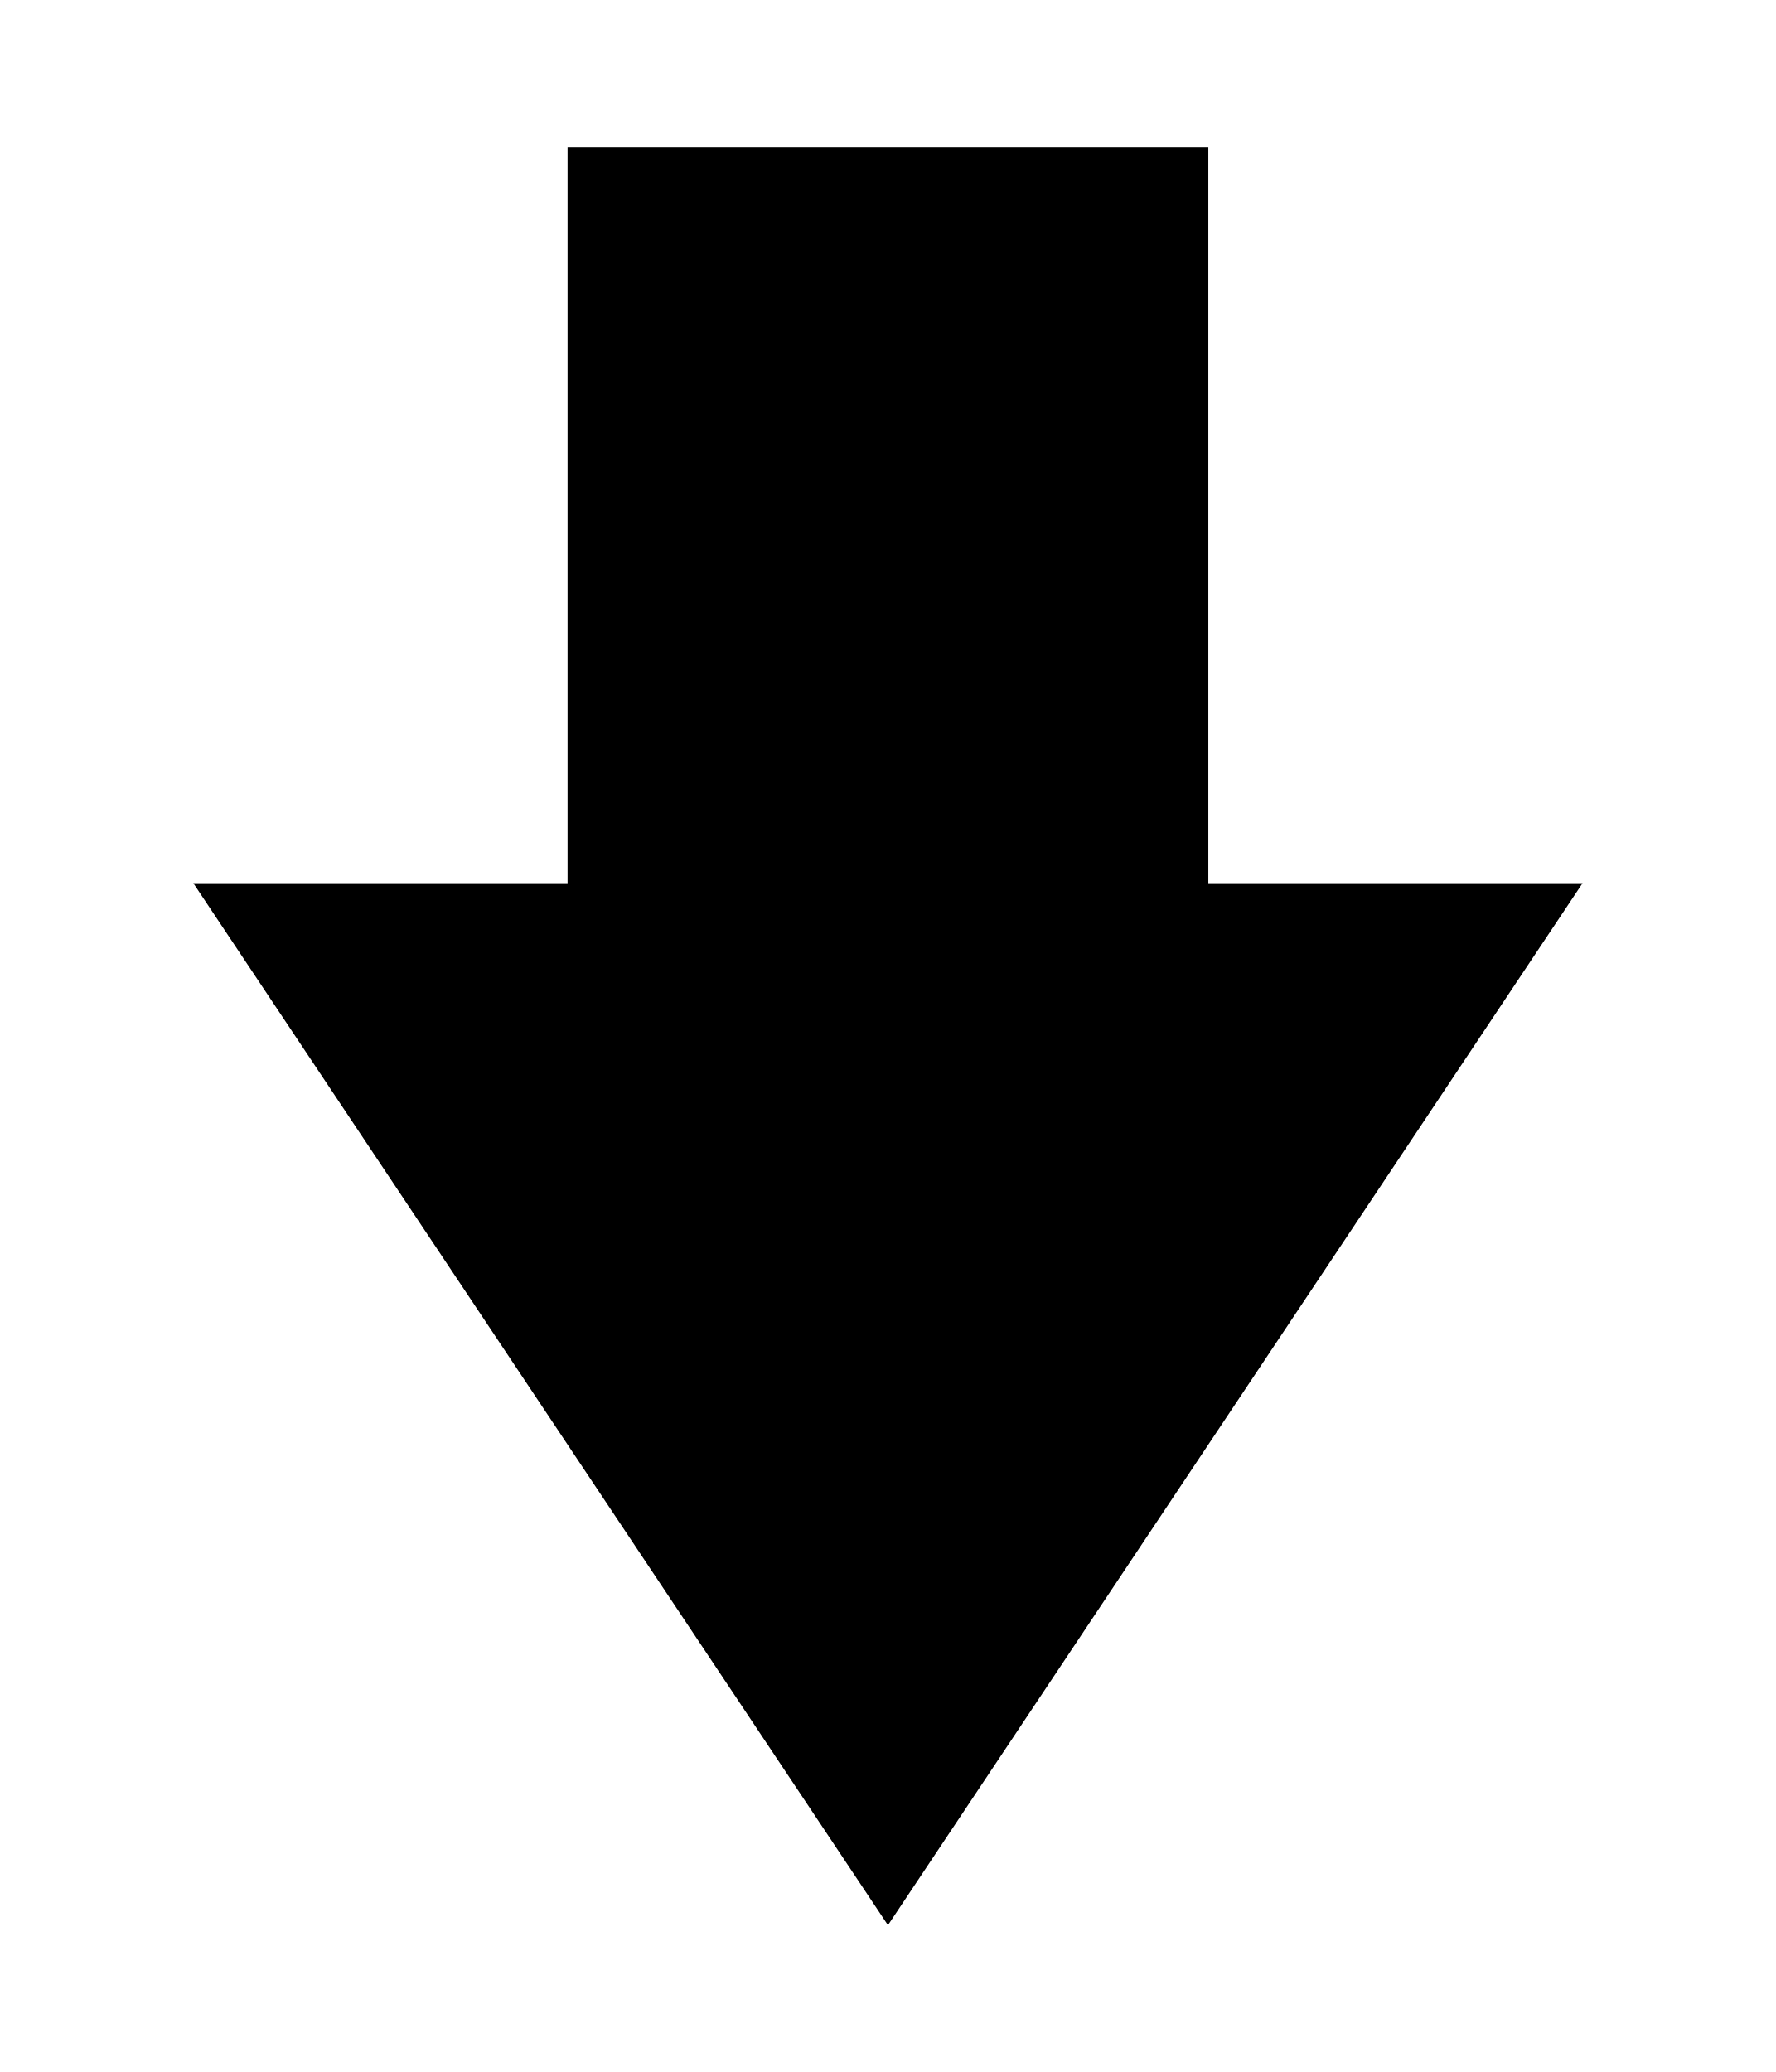
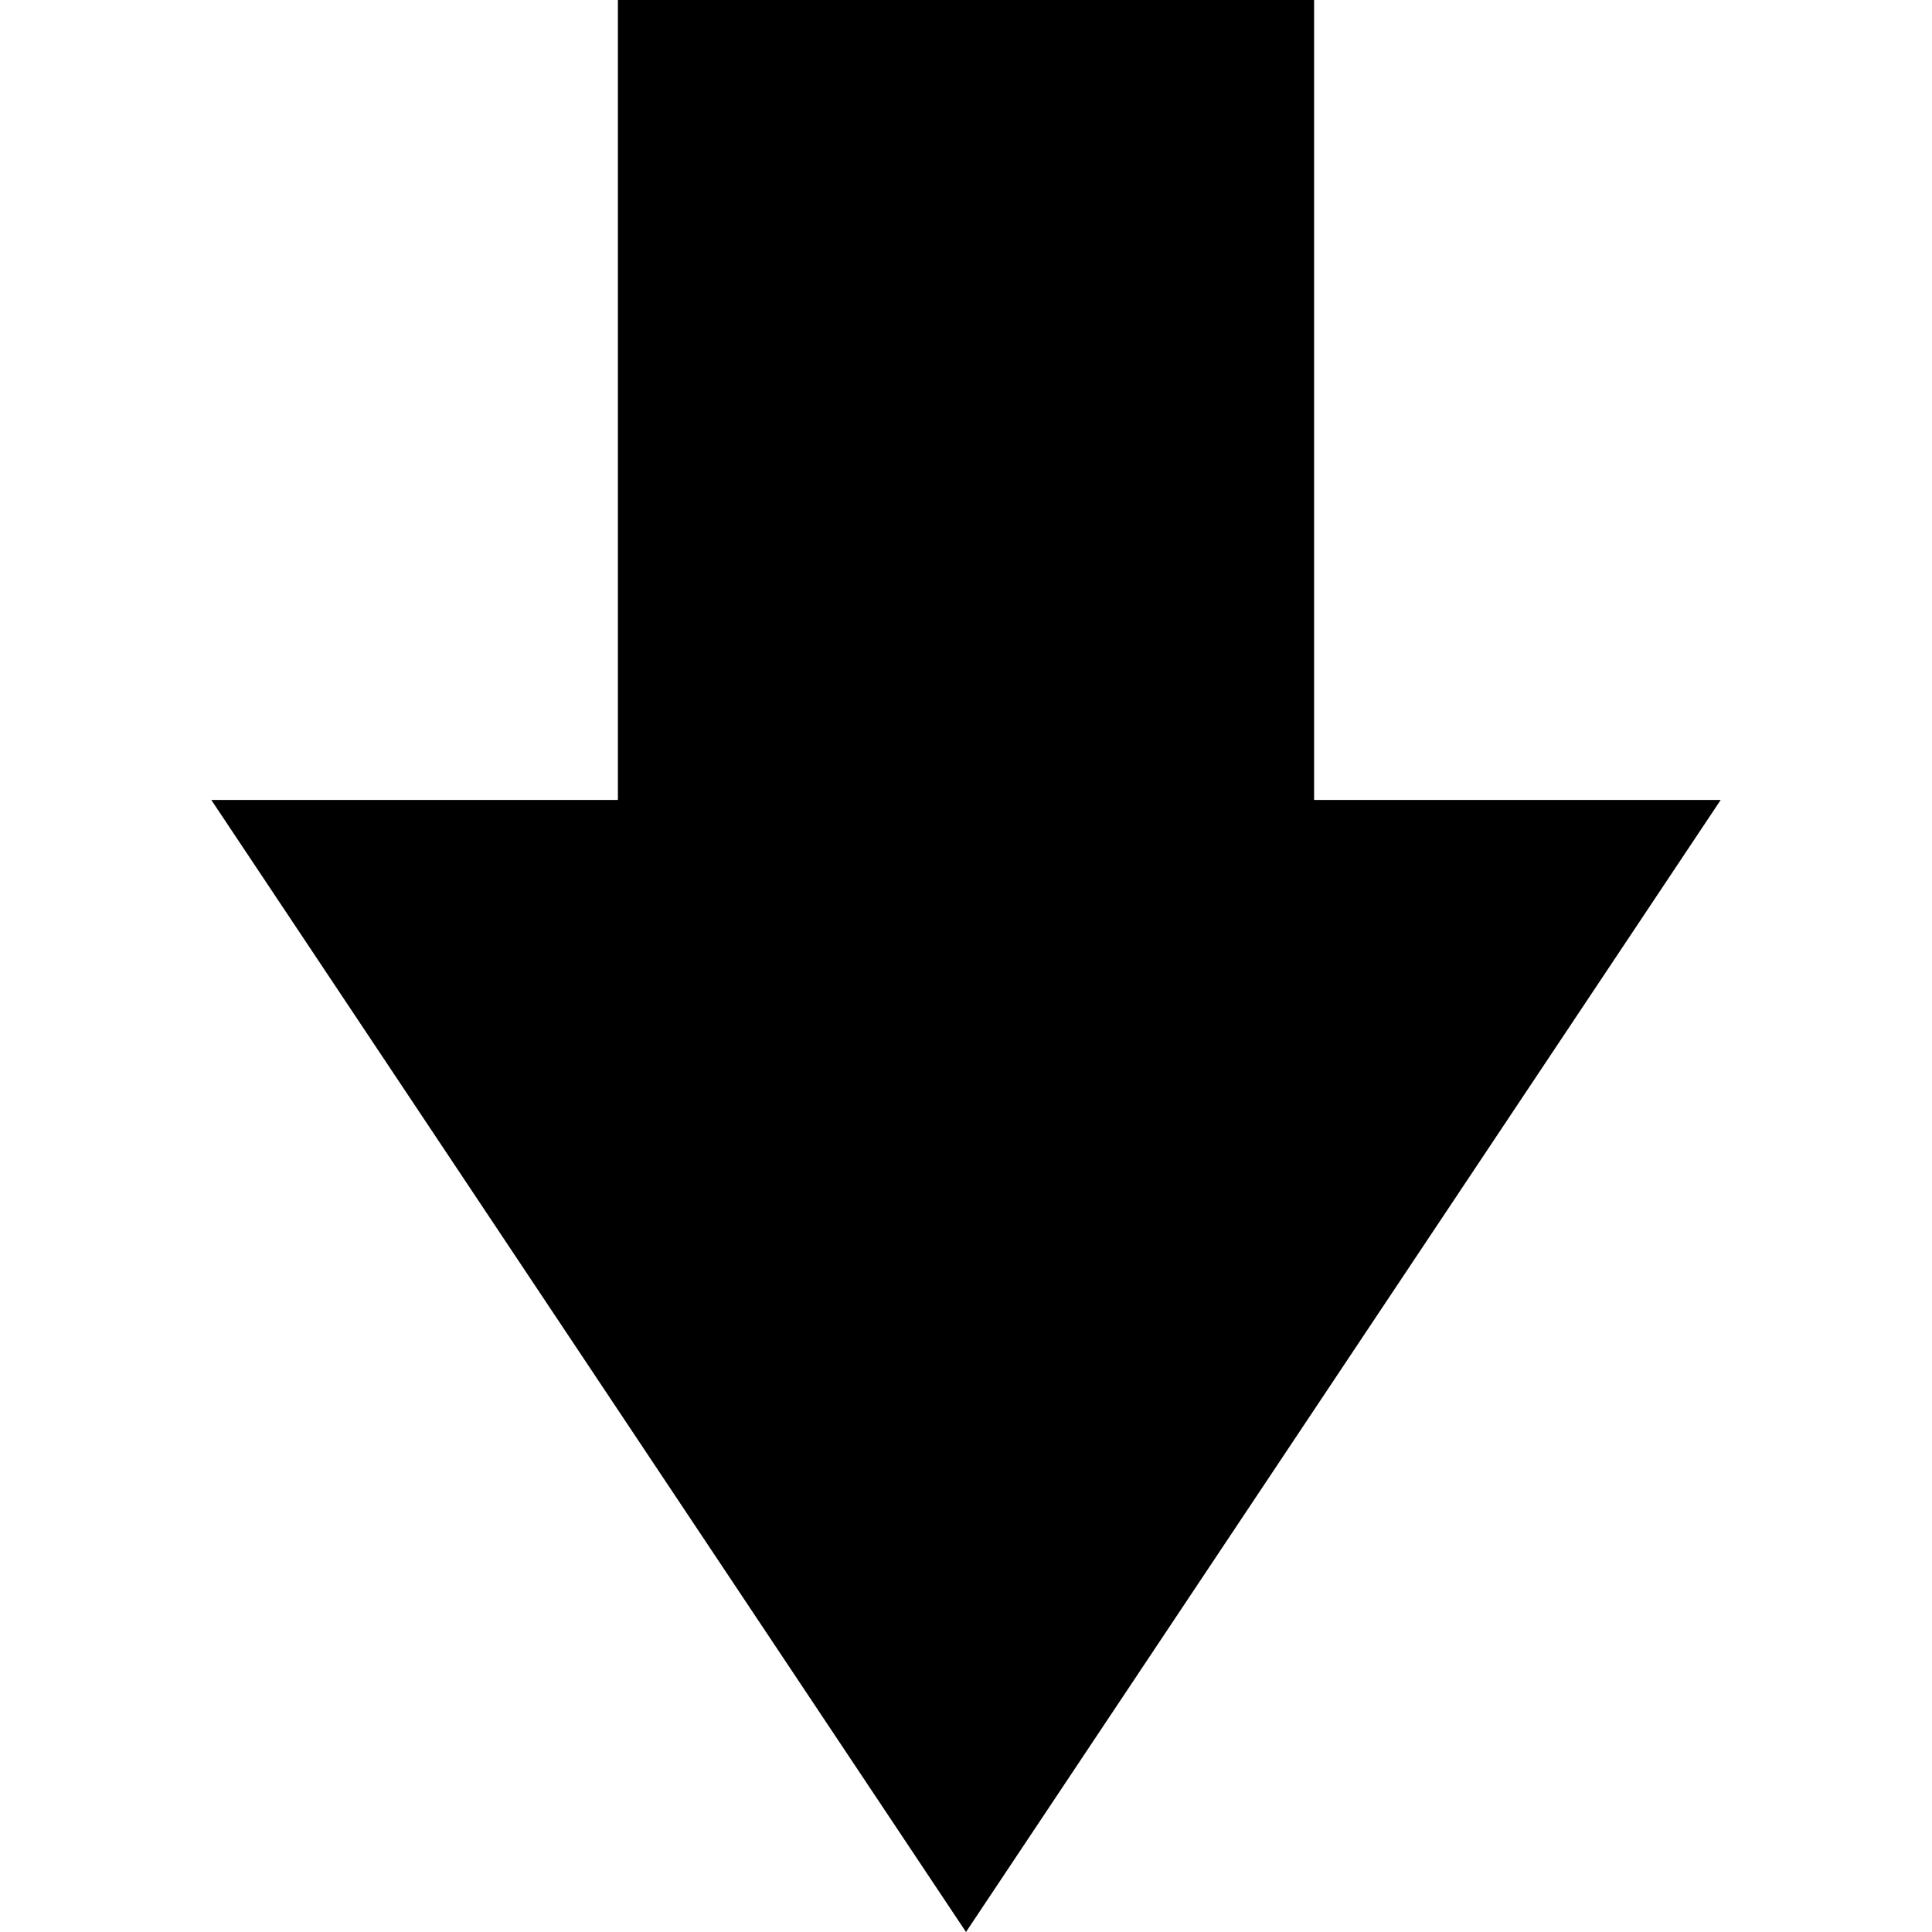
- <svg xmlns="http://www.w3.org/2000/svg" id="svg2" style="margin-top:9px;margin-left:10px;" version="1.1" data-tags="remove-circle, cancel, close, remove, delete" height="896" width="768" data-du="" viewBox="0 0 768 896">
+ <svg xmlns="http://www.w3.org/2000/svg" id="svg2" version="1.1" data-tags="remove-circle, cancel, close, remove, delete" height="1200" width="1200" data-du="" viewBox="0 0 1200 1200">
  <defs id="defs34" />
-   <path d="M 384.003,832.505 83.613,381.919 l 161.835,0 0,-318.414 277.11,0 0,318.414 161.835,0 L 384.003,832.505 z" id="path3536" />
+   <path d="m 600,1200 -468.75,-703.125 252.539,0 0,-496.875 432.422,0 0,496.875 252.539,0 L 600,1200 z" id="path3536" />
</svg>
